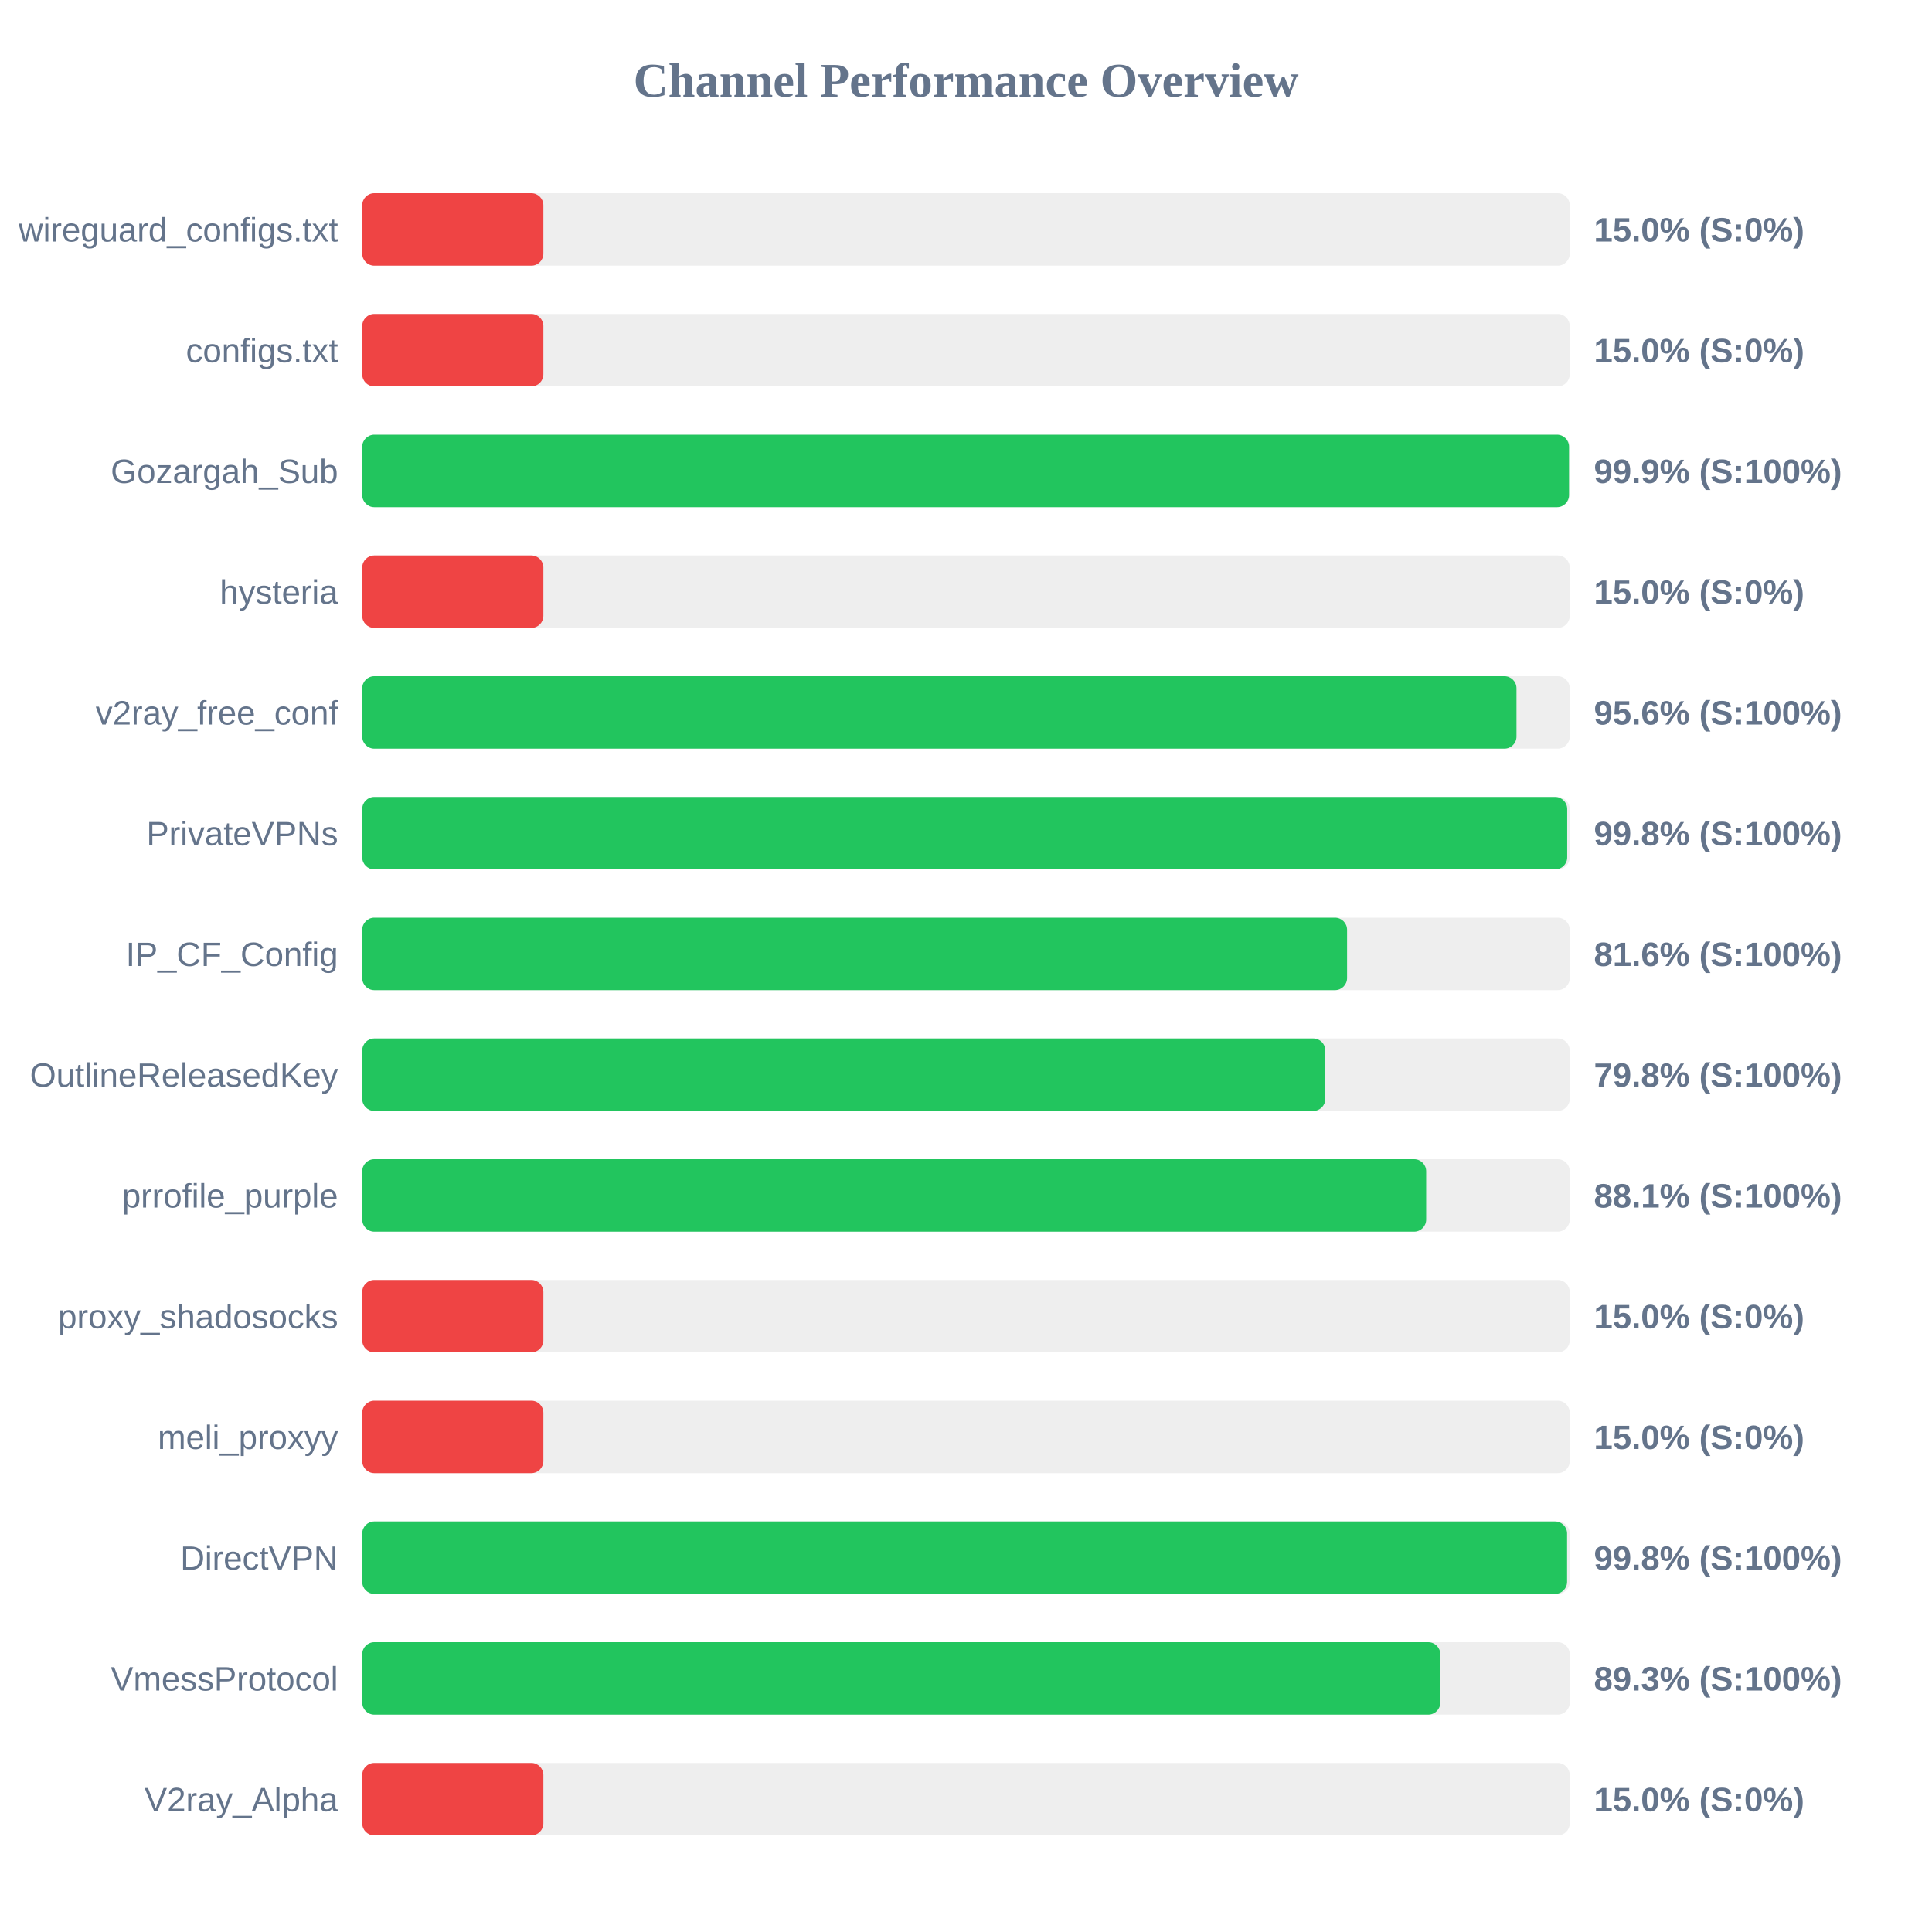
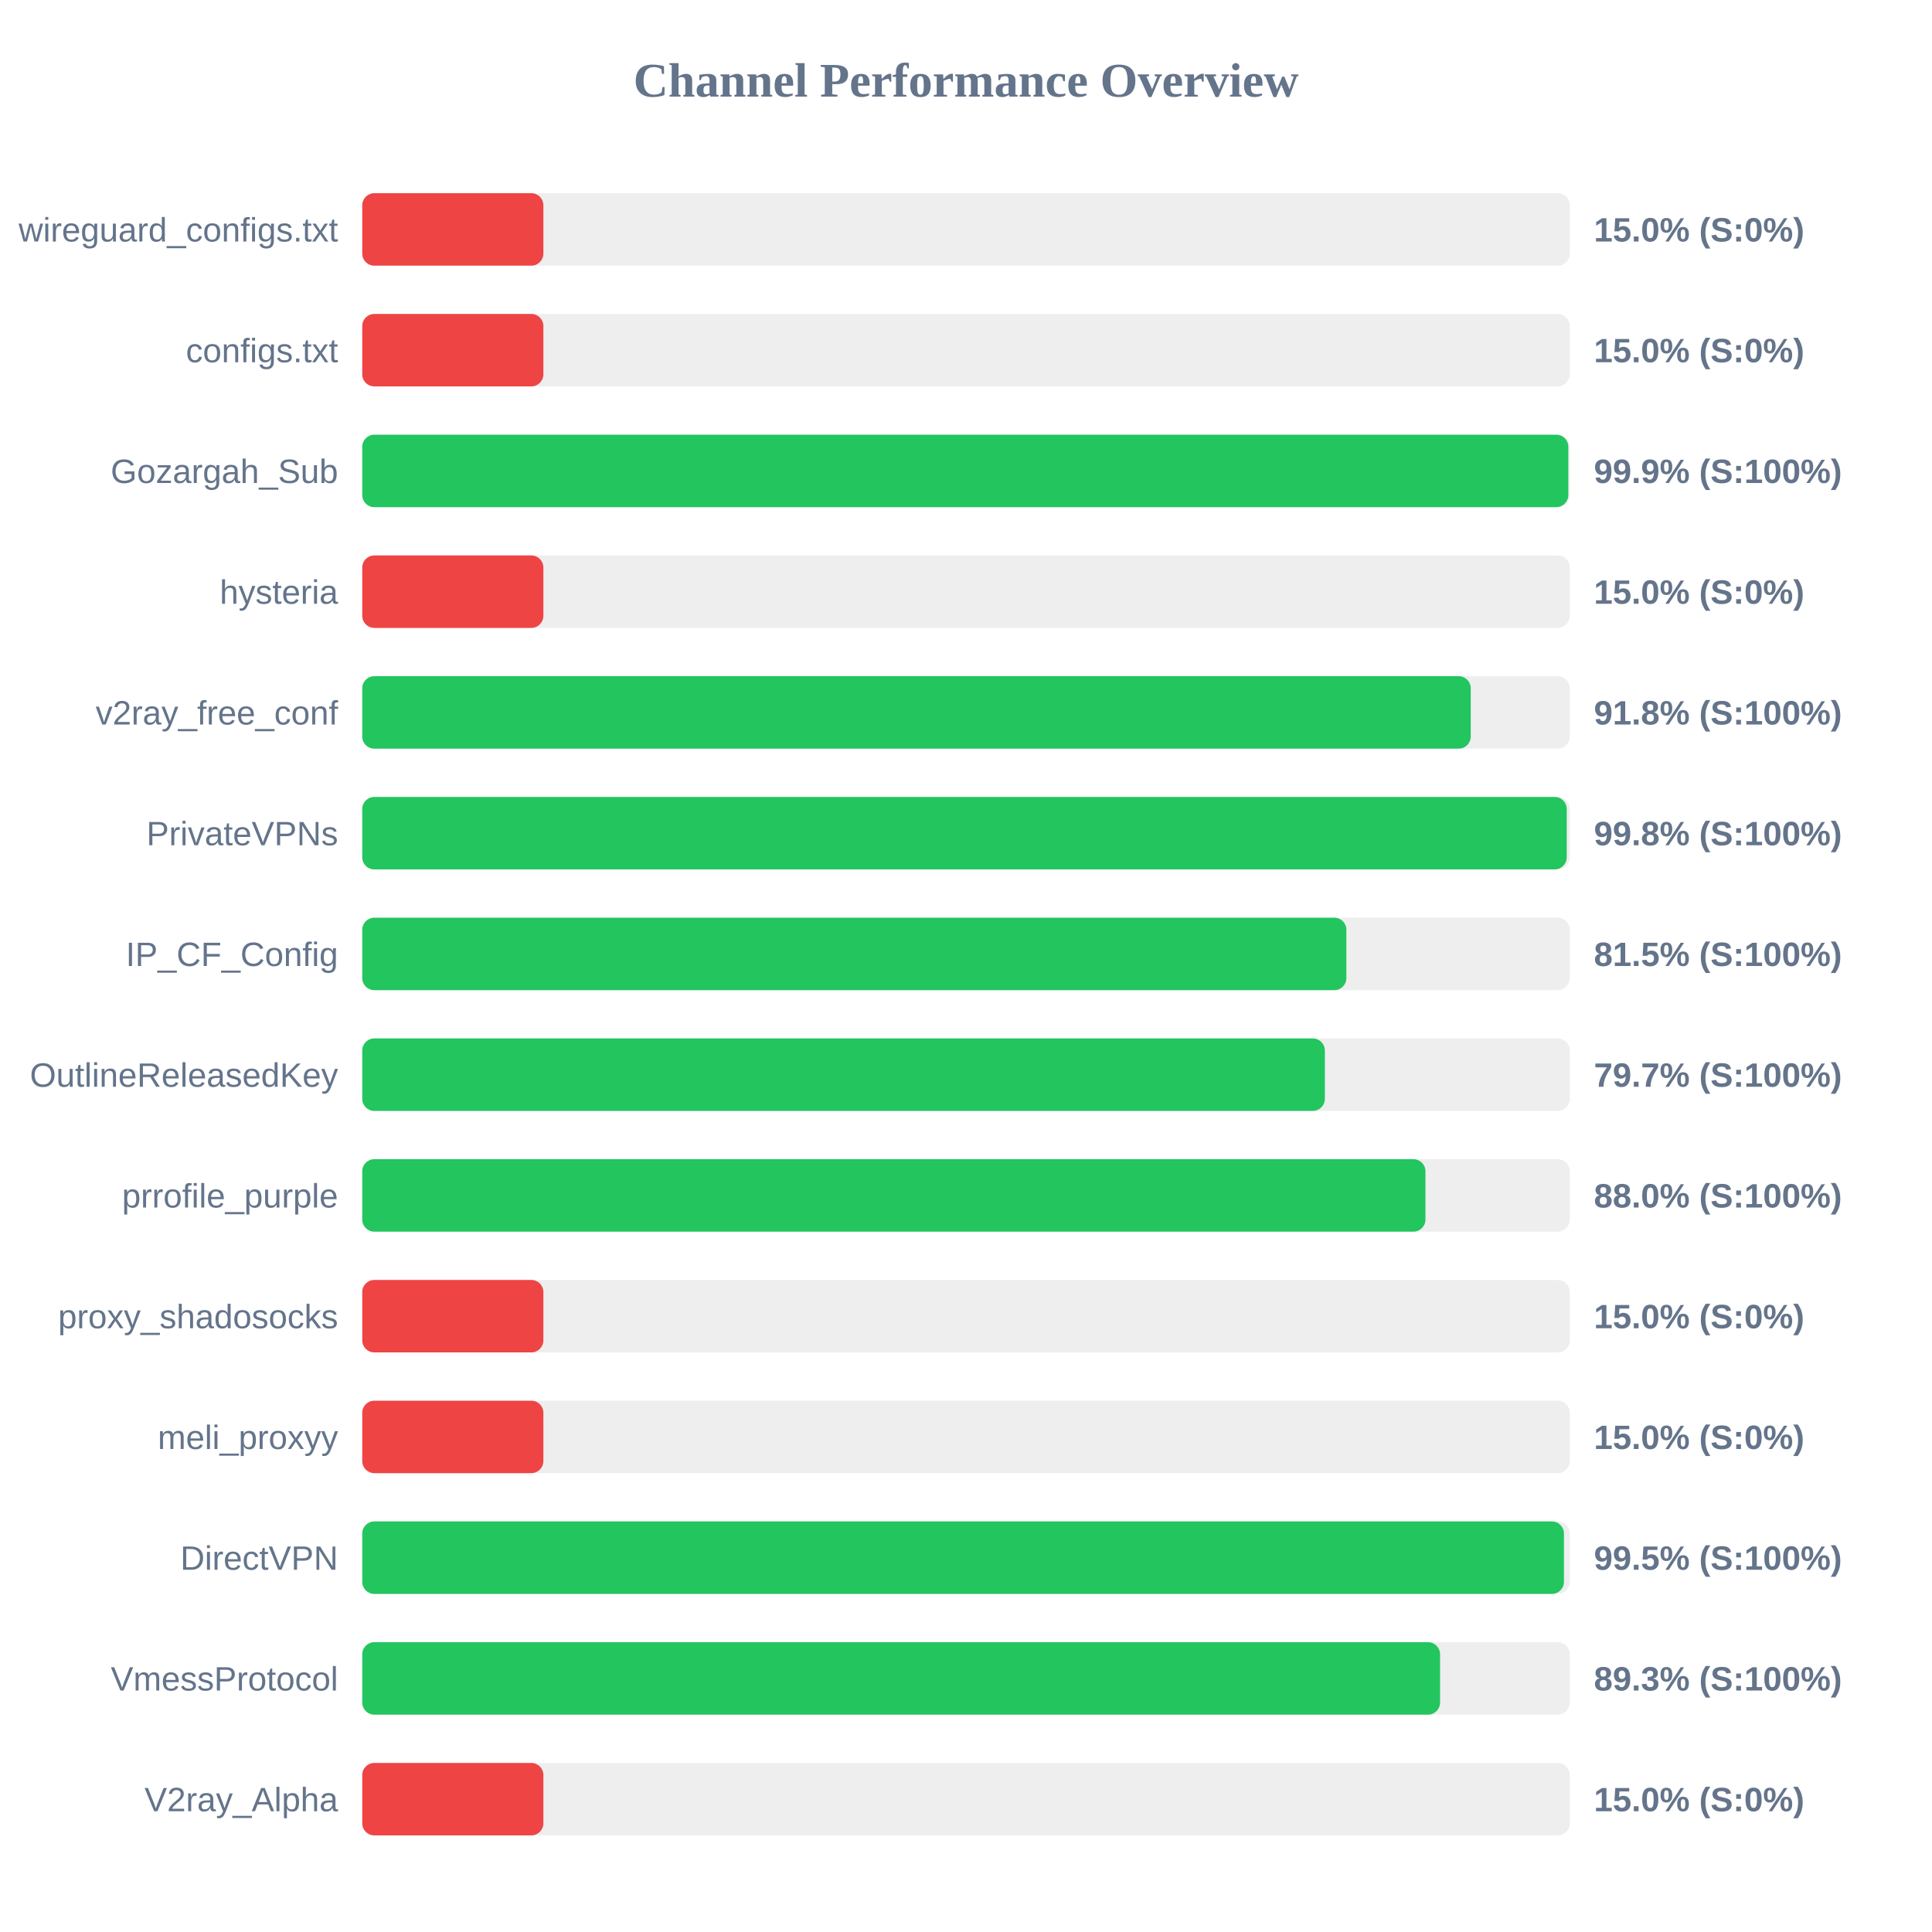
<svg xmlns="http://www.w3.org/2000/svg" width="800" height="800" version="1.1">
  <style>
        .row { font: 14px Arial; fill: #64748b; }
        .score { font: bold 14px Arial; fill: #64748b; }
    </style>
  <text x="400" y="40" text-anchor="middle" font-size="20px" font-weight="bold" fill="#64748b">Channel Performance Overview</text>
  <rect x="150" y="80" width="500" height="30" fill="#eee" rx="5" />
  <rect x="150" y="80" width="75.0" height="30" fill="#ef4444" rx="5" />
  <text x="140" y="100" text-anchor="end" class="row">wireguard_configs.txt</text>
  <text x="660" y="100" text-anchor="start" class="score">15.0% (S:0%)</text>
  <rect x="150" y="130" width="500" height="30" fill="#eee" rx="5" />
  <rect x="150" y="130" width="75.0" height="30" fill="#ef4444" rx="5" />
  <text x="140" y="150" text-anchor="end" class="row">configs.txt</text>
  <text x="660" y="150" text-anchor="start" class="score">15.0% (S:0%)</text>
  <rect x="150" y="180" width="500" height="30" fill="#eee" rx="5" />
-   <rect x="150" y="180" width="499.7" height="30" fill="#22c55e" rx="5" />
+   <rect x="150" y="180" width="499.4" height="30" fill="#22c55e" rx="5" />
  <text x="140" y="200" text-anchor="end" class="row">Gozargah_Sub</text>
  <text x="660" y="200" text-anchor="start" class="score">99.9% (S:100%)</text>
  <rect x="150" y="230" width="500" height="30" fill="#eee" rx="5" />
  <rect x="150" y="230" width="75.0" height="30" fill="#ef4444" rx="5" />
  <text x="140" y="250" text-anchor="end" class="row">hysteria</text>
  <text x="660" y="250" text-anchor="start" class="score">15.0% (S:0%)</text>
  <rect x="150" y="280" width="500" height="30" fill="#eee" rx="5" />
-   <rect x="150" y="280" width="477.95" height="30" fill="#22c55e" rx="5" />
+   <rect x="150" y="280" width="459.0" height="30" fill="#22c55e" rx="5" />
  <text x="140" y="300" text-anchor="end" class="row">v2ray_free_conf</text>
-   <text x="660" y="300" text-anchor="start" class="score">95.6% (S:100%)</text>
+   <text x="660" y="300" text-anchor="start" class="score">91.8% (S:100%)</text>
  <rect x="150" y="330" width="500" height="30" fill="#eee" rx="5" />
-   <rect x="150" y="330" width="498.95" height="30" fill="#22c55e" rx="5" />
+   <rect x="150" y="330" width="498.75" height="30" fill="#22c55e" rx="5" />
  <text x="140" y="350" text-anchor="end" class="row">PrivateVPNs</text>
  <text x="660" y="350" text-anchor="start" class="score">99.8% (S:100%)</text>
  <rect x="150" y="380" width="500" height="30" fill="#eee" rx="5" />
-   <rect x="150" y="380" width="407.8" height="30" fill="#22c55e" rx="5" />
+   <rect x="150" y="380" width="407.5" height="30" fill="#22c55e" rx="5" />
  <text x="140" y="400" text-anchor="end" class="row">IP_CF_Config</text>
-   <text x="660" y="400" text-anchor="start" class="score">81.6% (S:100%)</text>
+   <text x="660" y="400" text-anchor="start" class="score">81.5% (S:100%)</text>
  <rect x="150" y="430" width="500" height="30" fill="#eee" rx="5" />
-   <rect x="150" y="430" width="398.8" height="30" fill="#22c55e" rx="5" />
+   <rect x="150" y="430" width="398.6" height="30" fill="#22c55e" rx="5" />
  <text x="140" y="450" text-anchor="end" class="row">OutlineReleasedKey</text>
-   <text x="660" y="450" text-anchor="start" class="score">79.8% (S:100%)</text>
+   <text x="660" y="450" text-anchor="start" class="score">79.7% (S:100%)</text>
  <rect x="150" y="480" width="500" height="30" fill="#eee" rx="5" />
-   <rect x="150" y="480" width="440.55" height="30" fill="#22c55e" rx="5" />
+   <rect x="150" y="480" width="440.25" height="30" fill="#22c55e" rx="5" />
  <text x="140" y="500" text-anchor="end" class="row">prrofile_purple</text>
-   <text x="660" y="500" text-anchor="start" class="score">88.1% (S:100%)</text>
+   <text x="660" y="500" text-anchor="start" class="score">88.0% (S:100%)</text>
  <rect x="150" y="530" width="500" height="30" fill="#eee" rx="5" />
  <rect x="150" y="530" width="75.0" height="30" fill="#ef4444" rx="5" />
  <text x="140" y="550" text-anchor="end" class="row">proxy_shadosocks</text>
  <text x="660" y="550" text-anchor="start" class="score">15.0% (S:0%)</text>
  <rect x="150" y="580" width="500" height="30" fill="#eee" rx="5" />
  <rect x="150" y="580" width="75.0" height="30" fill="#ef4444" rx="5" />
  <text x="140" y="600" text-anchor="end" class="row">meli_proxyy</text>
  <text x="660" y="600" text-anchor="start" class="score">15.0% (S:0%)</text>
  <rect x="150" y="630" width="500" height="30" fill="#eee" rx="5" />
-   <rect x="150" y="630" width="498.9" height="30" fill="#22c55e" rx="5" />
+   <rect x="150" y="630" width="497.6" height="30" fill="#22c55e" rx="5" />
  <text x="140" y="650" text-anchor="end" class="row">DirectVPN</text>
-   <text x="660" y="650" text-anchor="start" class="score">99.8% (S:100%)</text>
+   <text x="660" y="650" text-anchor="start" class="score">99.5% (S:100%)</text>
  <rect x="150" y="680" width="500" height="30" fill="#eee" rx="5" />
-   <rect x="150" y="680" width="446.4" height="30" fill="#22c55e" rx="5" />
+   <rect x="150" y="680" width="446.3" height="30" fill="#22c55e" rx="5" />
  <text x="140" y="700" text-anchor="end" class="row">VmessProtocol</text>
  <text x="660" y="700" text-anchor="start" class="score">89.3% (S:100%)</text>
  <rect x="150" y="730" width="500" height="30" fill="#eee" rx="5" />
  <rect x="150" y="730" width="75.0" height="30" fill="#ef4444" rx="5" />
  <text x="140" y="750" text-anchor="end" class="row">V2ray_Alpha</text>
  <text x="660" y="750" text-anchor="start" class="score">15.0% (S:0%)</text>
</svg>
